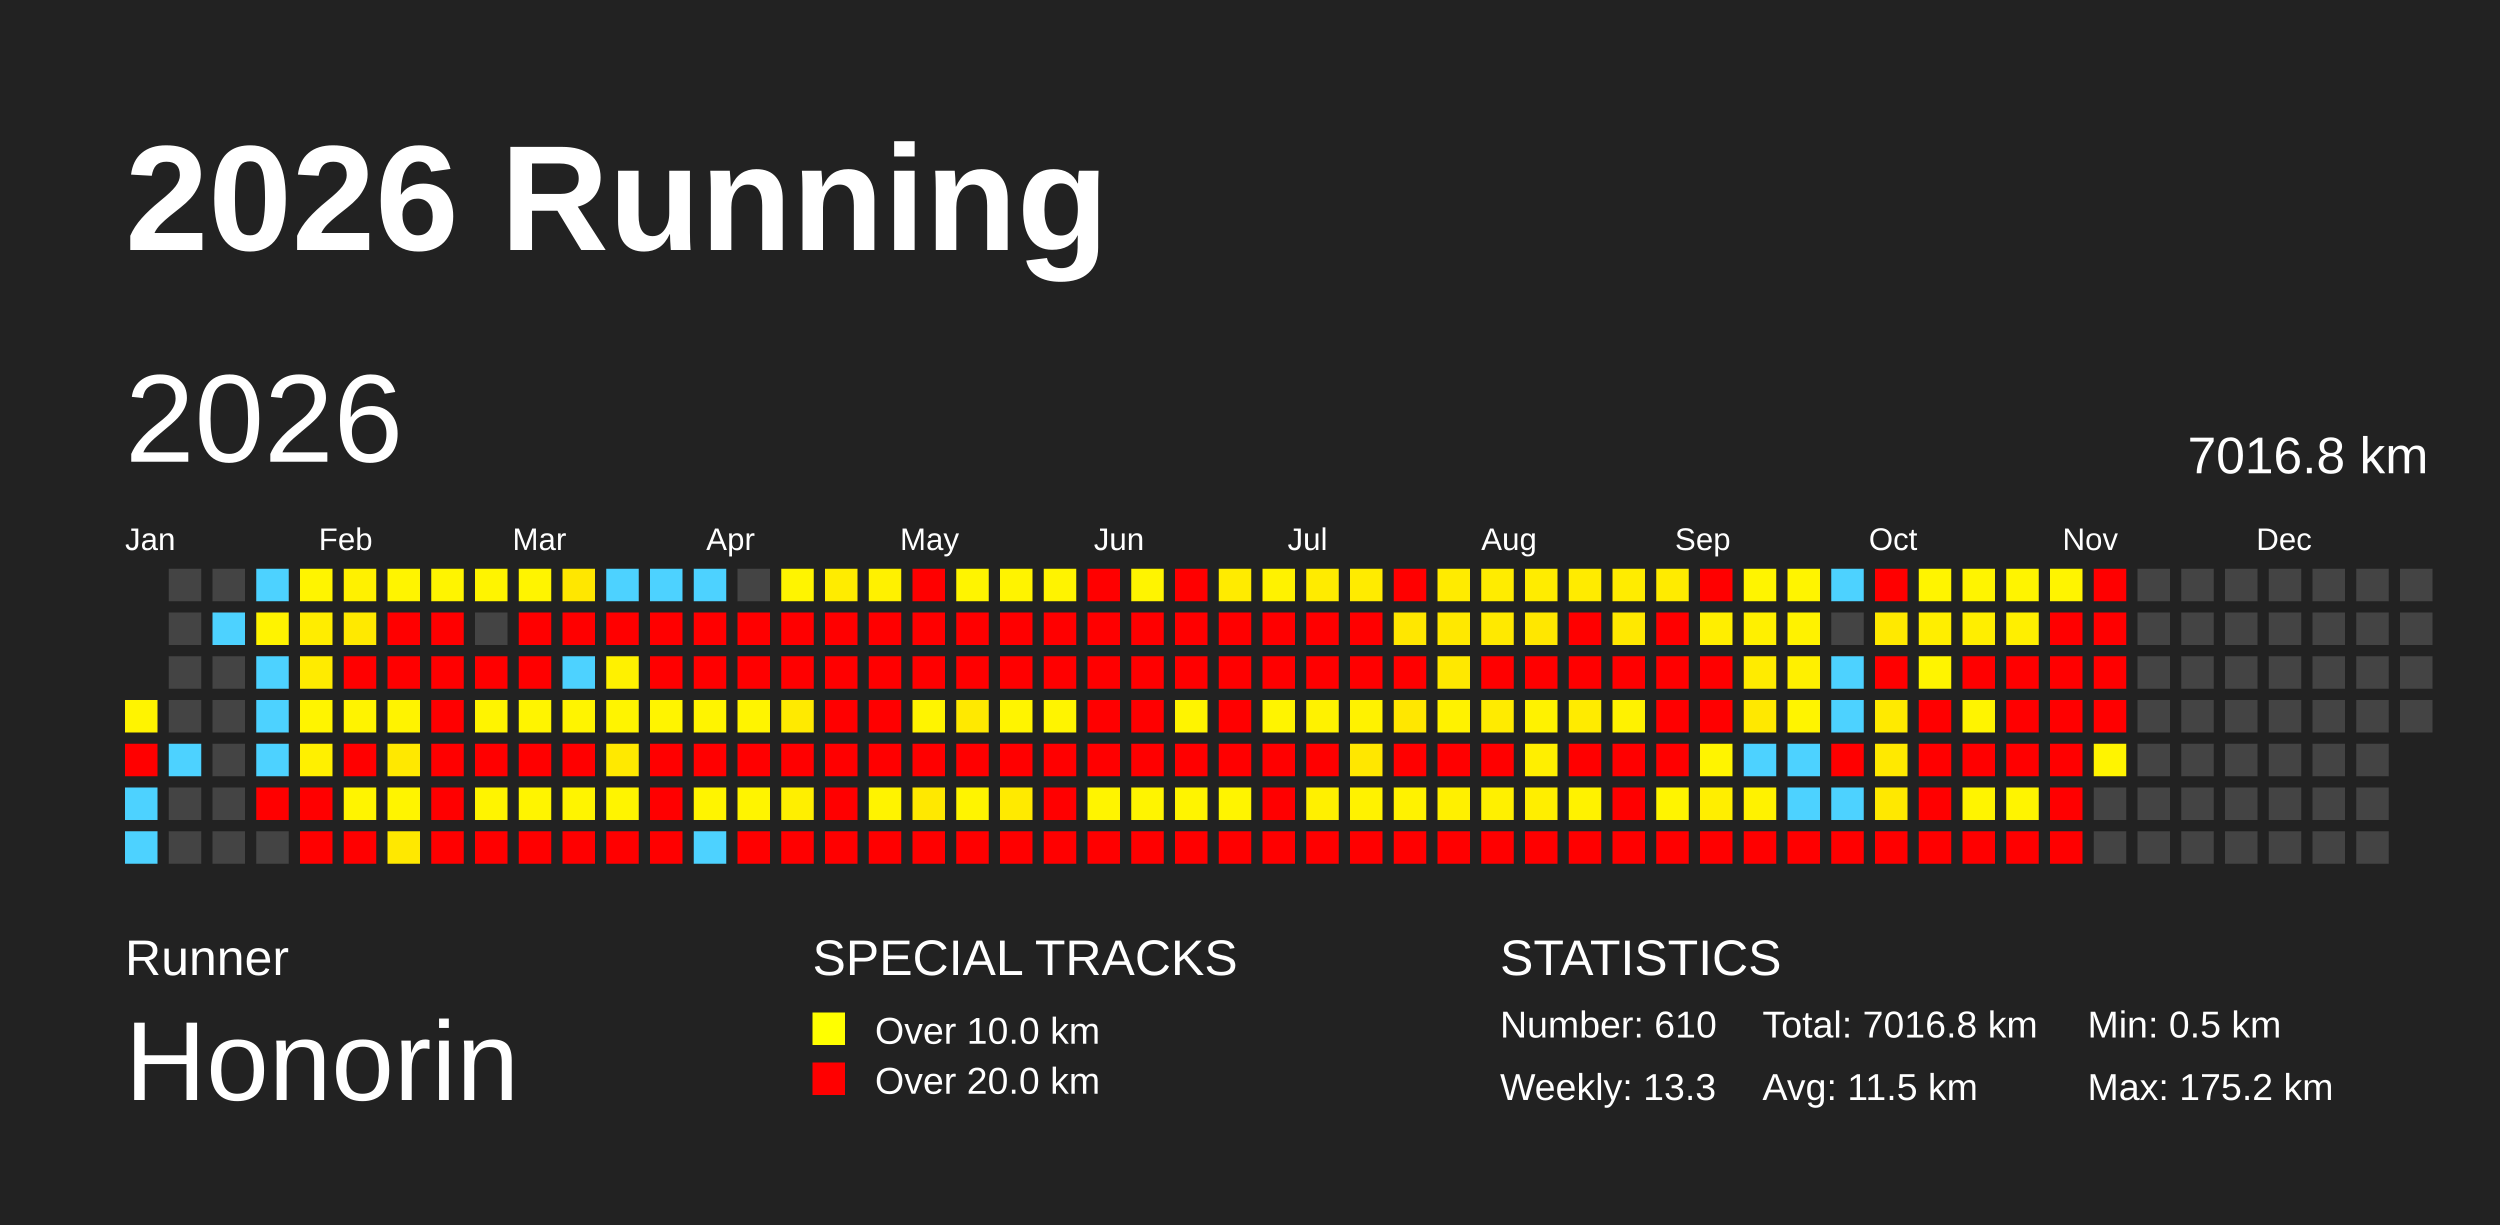
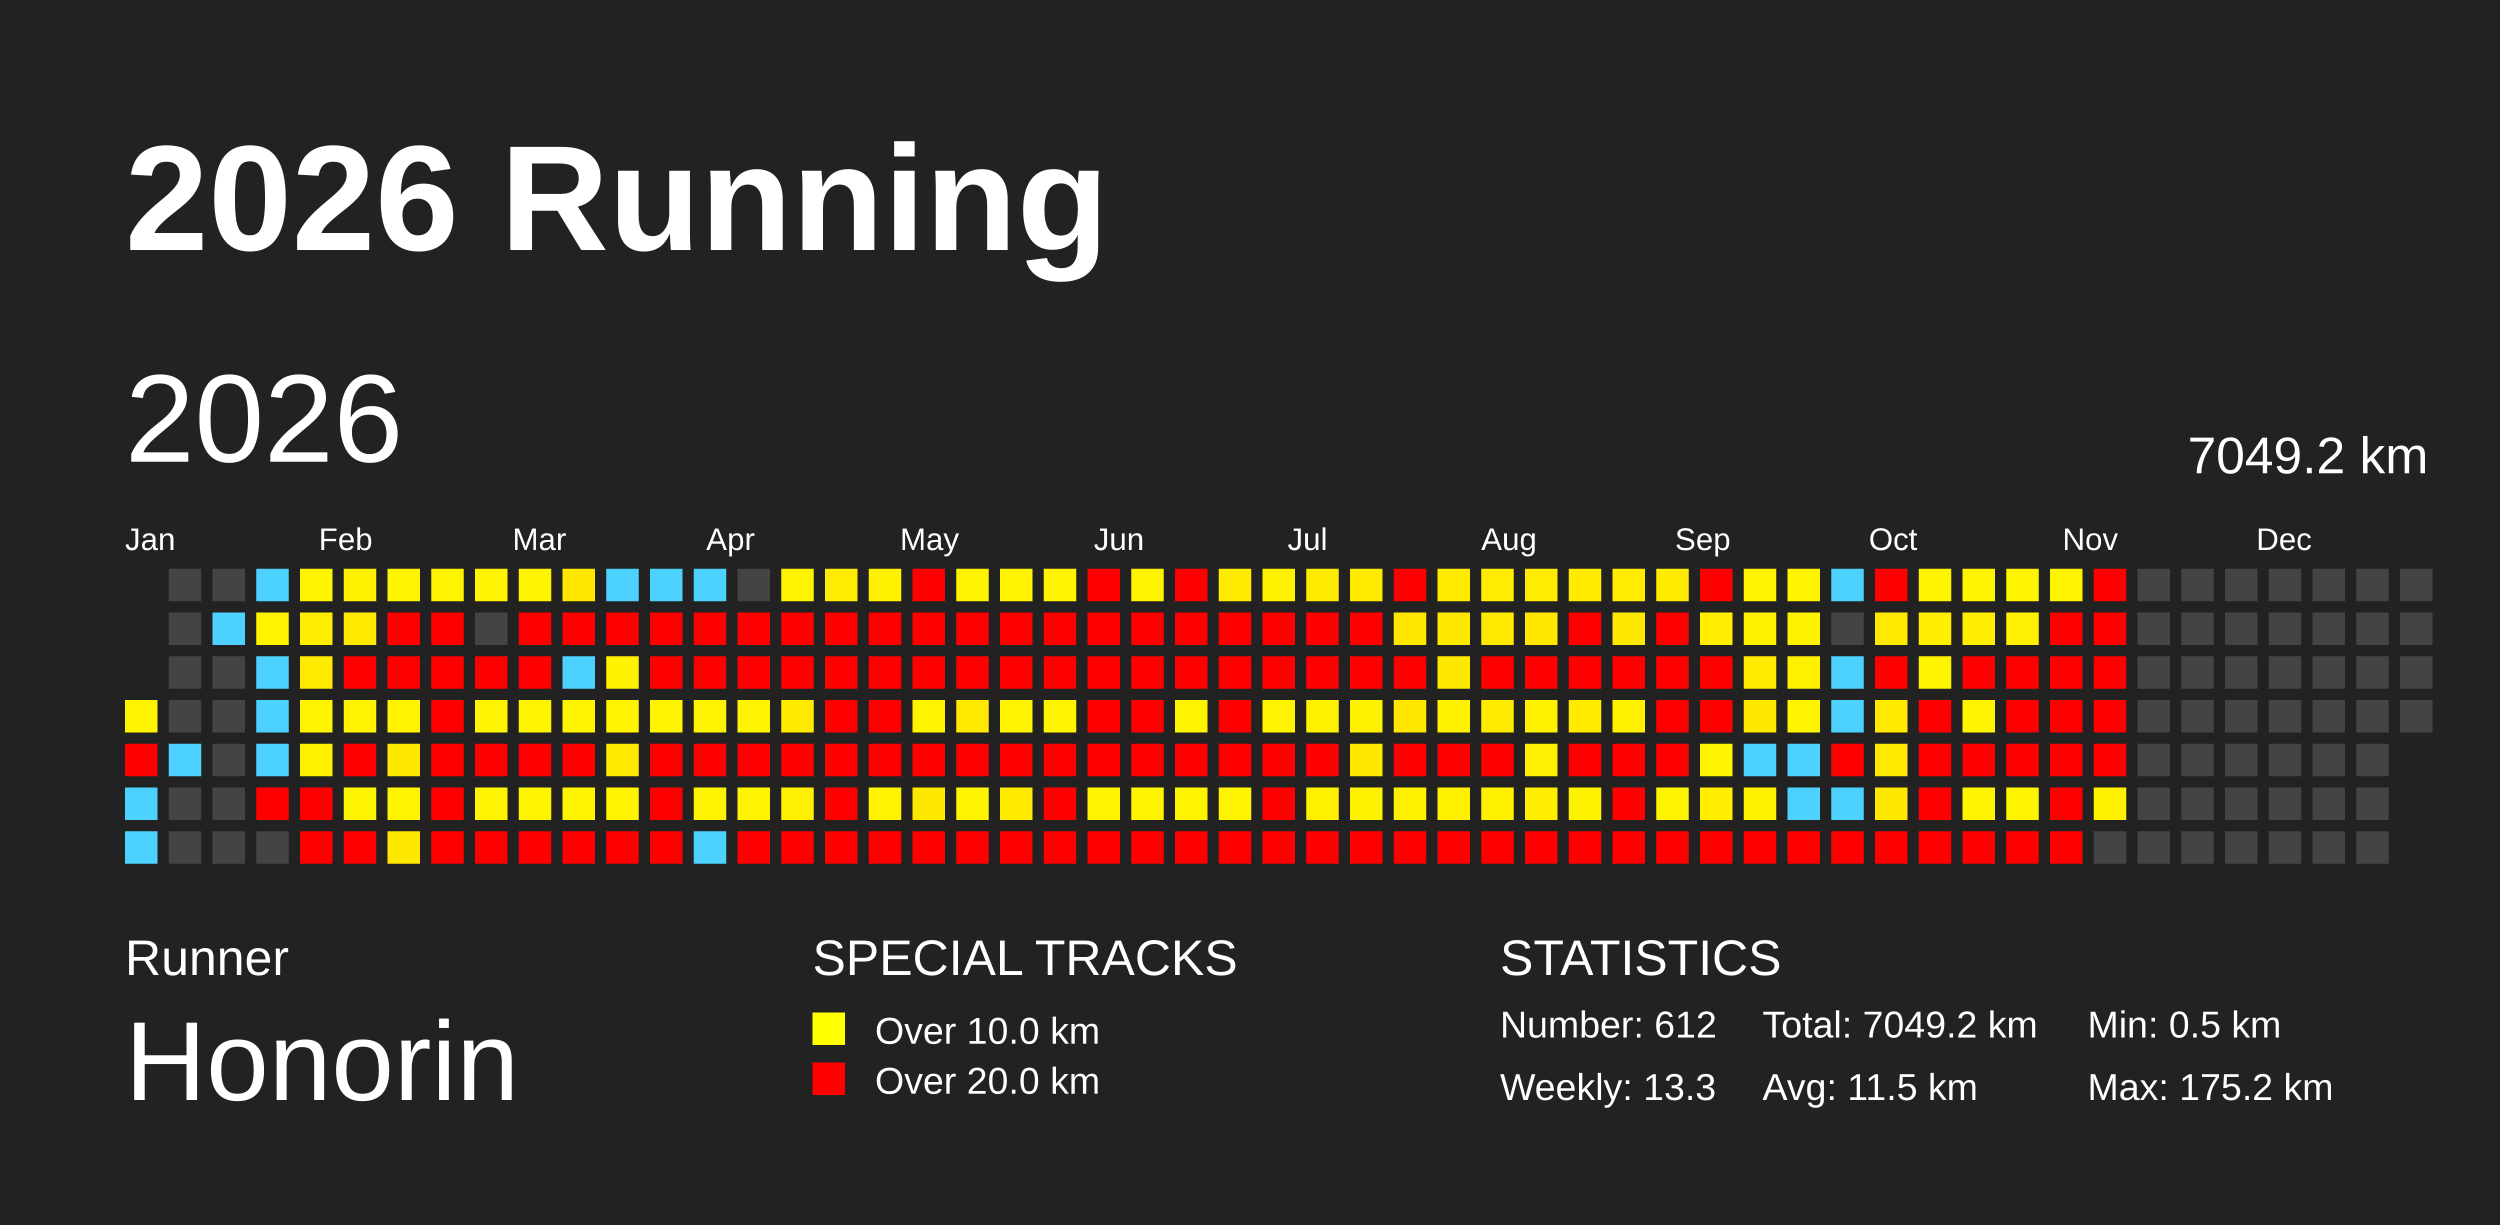
<svg xmlns="http://www.w3.org/2000/svg" baseProfile="full" height="98mm" version="1.1" viewBox="0,0,200,98" width="200mm">
  <defs />
  <rect fill="#222222" height="98" width="200" x="0" y="0" />
  <text fill="#FFFFFF" style="font-size:12px; font-family:Arial; font-weight:bold;" x="10" y="20">2026 Running</text>
  <text fill="#FFFFFF" style="font-size:4px; font-family:Arial" x="10" y="78">Runner</text>
  <text fill="#FFFFFF" style="font-size:9px; font-family:Arial" x="10" y="88">Honorin</text>
  <text fill="#FFFFFF" style="font-size:4px; font-family:Arial" x="65" y="78">SPECIAL TRACKS</text>
  <rect fill="yellow" height="2.6" width="2.6" x="65" y="81" />
  <text fill="#FFFFFF" style="font-size:3px; font-family:Arial" x="70" y="83.5">Over 10.0 km</text>
  <rect fill="red" height="2.6" width="2.6" x="65" y="85" />
  <text fill="#FFFFFF" style="font-size:3px; font-family:Arial" x="70" y="87.5">Over 20.0 km</text>
  <text fill="#FFFFFF" style="font-size:4px; font-family:Arial" x="120" y="78">STATISTICS</text>
-   <text fill="#FFFFFF" style="font-size:3px; font-family:Arial" x="120" y="83">Number: 610</text>
+   <text fill="#FFFFFF" style="font-size:3px; font-family:Arial" x="120" y="83">Number: 612</text>
  <text fill="#FFFFFF" style="font-size:3px; font-family:Arial" x="120" y="88">Weekly: 13.3</text>
-   <text fill="#FFFFFF" style="font-size:3px; font-family:Arial" x="141" y="83">Total: 7016.8 km</text>
+   <text fill="#FFFFFF" style="font-size:3px; font-family:Arial" x="141" y="83">Total: 7049.2 km</text>
  <text fill="#FFFFFF" style="font-size:3px; font-family:Arial" x="141" y="88">Avg: 11.5 km</text>
  <text fill="#FFFFFF" style="font-size:3px; font-family:Arial" x="167" y="83">Min: 0.5 km</text>
  <text fill="#FFFFFF" style="font-size:3px; font-family:Arial" x="167" y="88">Max: 175.2 km</text>
  <text dominant-baseline="hanging" fill="#FFFFFF" style="font-size:10.0px; font-family:Arial;" x="10" y="30">2026</text>
-   <text dominant-baseline="hanging" fill="#FFFFFF" style="font-size:4.125px; font-family:Arial;" x="175" y="35">7016.8 km</text>
+   <text dominant-baseline="hanging" fill="#FFFFFF" style="font-size:4.125px; font-family:Arial;" x="175" y="35">7049.2 km</text>
  <text fill="#FFFFFF" style="font-size:2.5px; font-family:Arial" x="10.0" y="44">Jan</text>
  <text fill="#FFFFFF" style="font-size:2.5px; font-family:Arial" x="25.5" y="44">Feb</text>
  <text fill="#FFFFFF" style="font-size:2.5px; font-family:Arial" x="41.0" y="44">Mar</text>
  <text fill="#FFFFFF" style="font-size:2.5px; font-family:Arial" x="56.5" y="44">Apr</text>
  <text fill="#FFFFFF" style="font-size:2.5px; font-family:Arial" x="72.0" y="44">May</text>
  <text fill="#FFFFFF" style="font-size:2.5px; font-family:Arial" x="87.5" y="44">Jun</text>
  <text fill="#FFFFFF" style="font-size:2.5px; font-family:Arial" x="103.0" y="44">Jul</text>
  <text fill="#FFFFFF" style="font-size:2.5px; font-family:Arial" x="118.5" y="44">Aug</text>
  <text fill="#FFFFFF" style="font-size:2.5px; font-family:Arial" x="134.0" y="44">Sep</text>
  <text fill="#FFFFFF" style="font-size:2.5px; font-family:Arial" x="149.5" y="44">Oct</text>
  <text fill="#FFFFFF" style="font-size:2.5px; font-family:Arial" x="165.0" y="44">Nov</text>
  <text fill="#FFFFFF" style="font-size:2.5px; font-family:Arial" x="180.5" y="44">Dec</text>
  <rect fill="#fff400" height="2.6" width="2.6" x="10.0" y="56.0" />
  <rect fill="red" height="2.6" width="2.6" x="10.0" y="59.5" />
  <rect fill="#4dd2ff" height="2.6" width="2.6" x="10.0" y="63.0" />
  <rect fill="#4dd2ff" height="2.6" width="2.6" x="10.0" y="66.5" />
  <rect fill="#444444" height="2.6" width="2.6" x="13.5" y="45.5" />
  <rect fill="#444444" height="2.6" width="2.6" x="13.5" y="49.0" />
  <rect fill="#444444" height="2.6" width="2.6" x="13.5" y="52.5" />
  <rect fill="#444444" height="2.6" width="2.6" x="13.5" y="56.0" />
  <rect fill="#4dd2ff" height="2.6" width="2.6" x="13.5" y="59.5" />
  <rect fill="#444444" height="2.6" width="2.6" x="13.5" y="63.0" />
  <rect fill="#444444" height="2.6" width="2.6" x="13.5" y="66.5" />
  <rect fill="#444444" height="2.6" width="2.6" x="17.0" y="45.5" />
  <rect fill="#4dd2ff" height="2.6" width="2.6" x="17.0" y="49.0" />
  <rect fill="#444444" height="2.6" width="2.6" x="17.0" y="52.5" />
  <rect fill="#444444" height="2.6" width="2.6" x="17.0" y="56.0" />
  <rect fill="#444444" height="2.6" width="2.6" x="17.0" y="59.5" />
  <rect fill="#444444" height="2.6" width="2.6" x="17.0" y="63.0" />
  <rect fill="#444444" height="2.6" width="2.6" x="17.0" y="66.5" />
  <rect fill="#4dd2ff" height="2.6" width="2.6" x="20.5" y="45.5" />
  <rect fill="#fff300" height="2.6" width="2.6" x="20.5" y="49.0" />
  <rect fill="#4dd2ff" height="2.6" width="2.6" x="20.5" y="52.5" />
  <rect fill="#4dd2ff" height="2.6" width="2.6" x="20.5" y="56.0" />
  <rect fill="#4dd2ff" height="2.6" width="2.6" x="20.5" y="59.5" />
  <rect fill="red" height="2.6" width="2.6" x="20.5" y="63.0" />
  <rect fill="#444444" height="2.6" width="2.6" x="20.5" y="66.5" />
  <rect fill="#fff400" height="2.6" width="2.6" x="24.0" y="45.5" />
  <rect fill="#ffed00" height="2.6" width="2.6" x="24.0" y="49.0" />
  <rect fill="#ffeb00" height="2.6" width="2.6" x="24.0" y="52.5" />
  <rect fill="#fff400" height="2.6" width="2.6" x="24.0" y="56.0" />
  <rect fill="#fff000" height="2.6" width="2.6" x="24.0" y="59.5" />
  <rect fill="red" height="2.6" width="2.6" x="24.0" y="63.0" />
  <rect fill="red" height="2.6" width="2.6" x="24.0" y="66.5" />
  <rect fill="#fff100" height="2.6" width="2.6" x="27.5" y="45.5" />
  <rect fill="#ffe900" height="2.6" width="2.6" x="27.5" y="49.0" />
  <rect fill="red" height="2.6" width="2.6" x="27.5" y="52.5" />
  <rect fill="#fff300" height="2.6" width="2.6" x="27.5" y="56.0" />
  <rect fill="red" height="2.6" width="2.6" x="27.5" y="59.5" />
  <rect fill="#fff400" height="2.6" width="2.6" x="27.5" y="63.0" />
  <rect fill="red" height="2.6" width="2.6" x="27.5" y="66.5" />
  <rect fill="#fff400" height="2.6" width="2.6" x="31.0" y="45.5" />
  <rect fill="red" height="2.6" width="2.6" x="31.0" y="49.0" />
  <rect fill="red" height="2.6" width="2.6" x="31.0" y="52.5" />
  <rect fill="#fff300" height="2.6" width="2.6" x="31.0" y="56.0" />
  <rect fill="#ffe800" height="2.6" width="2.6" x="31.0" y="59.5" />
  <rect fill="#fff400" height="2.6" width="2.6" x="31.0" y="63.0" />
  <rect fill="#ffe800" height="2.6" width="2.6" x="31.0" y="66.5" />
  <rect fill="#fff400" height="2.6" width="2.6" x="34.5" y="45.5" />
  <rect fill="red" height="2.6" width="2.6" x="34.5" y="49.0" />
  <rect fill="red" height="2.6" width="2.6" x="34.5" y="52.5" />
  <rect fill="red" height="2.6" width="2.6" x="34.5" y="56.0" />
  <rect fill="red" height="2.6" width="2.6" x="34.5" y="59.5" />
  <rect fill="red" height="2.6" width="2.6" x="34.5" y="63.0" />
  <rect fill="red" height="2.6" width="2.6" x="34.5" y="66.5" />
  <rect fill="#fff400" height="2.6" width="2.6" x="38.0" y="45.5" />
  <rect fill="#444444" height="2.6" width="2.6" x="38.0" y="49.0" />
  <rect fill="red" height="2.6" width="2.6" x="38.0" y="52.5" />
  <rect fill="#fff400" height="2.6" width="2.6" x="38.0" y="56.0" />
  <rect fill="red" height="2.6" width="2.6" x="38.0" y="59.5" />
  <rect fill="#fff400" height="2.6" width="2.6" x="38.0" y="63.0" />
  <rect fill="red" height="2.6" width="2.6" x="38.0" y="66.5" />
  <rect fill="#fff400" height="2.6" width="2.6" x="41.5" y="45.5" />
  <rect fill="red" height="2.6" width="2.6" x="41.5" y="49.0" />
  <rect fill="red" height="2.6" width="2.6" x="41.5" y="52.5" />
  <rect fill="#fff400" height="2.6" width="2.6" x="41.5" y="56.0" />
  <rect fill="red" height="2.6" width="2.6" x="41.5" y="59.5" />
  <rect fill="#fff400" height="2.6" width="2.6" x="41.5" y="63.0" />
  <rect fill="red" height="2.6" width="2.6" x="41.5" y="66.5" />
  <rect fill="#ffe700" height="2.6" width="2.6" x="45.0" y="45.5" />
  <rect fill="red" height="2.6" width="2.6" x="45.0" y="49.0" />
  <rect fill="#4dd2ff" height="2.6" width="2.6" x="45.0" y="52.5" />
  <rect fill="#fff400" height="2.6" width="2.6" x="45.0" y="56.0" />
  <rect fill="red" height="2.6" width="2.6" x="45.0" y="59.5" />
  <rect fill="#fff400" height="2.6" width="2.6" x="45.0" y="63.0" />
  <rect fill="red" height="2.6" width="2.6" x="45.0" y="66.5" />
  <rect fill="#4dd2ff" height="2.6" width="2.6" x="48.5" y="45.5" />
  <rect fill="red" height="2.6" width="2.6" x="48.5" y="49.0" />
  <rect fill="#fff100" height="2.6" width="2.6" x="48.5" y="52.5" />
  <rect fill="#fff400" height="2.6" width="2.6" x="48.5" y="56.0" />
  <rect fill="#ffe900" height="2.6" width="2.6" x="48.5" y="59.5" />
  <rect fill="#fff400" height="2.6" width="2.6" x="48.5" y="63.0" />
  <rect fill="red" height="2.6" width="2.6" x="48.5" y="66.5" />
  <rect fill="#4dd2ff" height="2.6" width="2.6" x="52.0" y="45.5" />
  <rect fill="red" height="2.6" width="2.6" x="52.0" y="49.0" />
  <rect fill="red" height="2.6" width="2.6" x="52.0" y="52.5" />
  <rect fill="#fff400" height="2.6" width="2.6" x="52.0" y="56.0" />
  <rect fill="red" height="2.6" width="2.6" x="52.0" y="59.5" />
  <rect fill="red" height="2.6" width="2.6" x="52.0" y="63.0" />
  <rect fill="red" height="2.6" width="2.6" x="52.0" y="66.5" />
  <rect fill="#4dd2ff" height="2.6" width="2.6" x="55.5" y="45.5" />
  <rect fill="red" height="2.6" width="2.6" x="55.5" y="49.0" />
  <rect fill="red" height="2.6" width="2.6" x="55.5" y="52.5" />
  <rect fill="#fff400" height="2.6" width="2.6" x="55.5" y="56.0" />
  <rect fill="red" height="2.6" width="2.6" x="55.5" y="59.5" />
  <rect fill="#fff400" height="2.6" width="2.6" x="55.5" y="63.0" />
  <rect fill="#4dd2ff" height="2.6" width="2.6" x="55.5" y="66.5" />
  <rect fill="#444444" height="2.6" width="2.6" x="59.0" y="45.5" />
  <rect fill="red" height="2.6" width="2.6" x="59.0" y="49.0" />
  <rect fill="red" height="2.6" width="2.6" x="59.0" y="52.5" />
  <rect fill="#fff400" height="2.6" width="2.6" x="59.0" y="56.0" />
  <rect fill="red" height="2.6" width="2.6" x="59.0" y="59.5" />
  <rect fill="#fff400" height="2.6" width="2.6" x="59.0" y="63.0" />
  <rect fill="red" height="2.6" width="2.6" x="59.0" y="66.5" />
  <rect fill="#fff400" height="2.6" width="2.6" x="62.5" y="45.5" />
  <rect fill="red" height="2.6" width="2.6" x="62.5" y="49.0" />
  <rect fill="red" height="2.6" width="2.6" x="62.5" y="52.5" />
  <rect fill="#ffea00" height="2.6" width="2.6" x="62.5" y="56.0" />
  <rect fill="red" height="2.6" width="2.6" x="62.5" y="59.5" />
  <rect fill="#ffef00" height="2.6" width="2.6" x="62.5" y="63.0" />
  <rect fill="red" height="2.6" width="2.6" x="62.5" y="66.5" />
  <rect fill="#ffec00" height="2.6" width="2.6" x="66.0" y="45.5" />
  <rect fill="red" height="2.6" width="2.6" x="66.0" y="49.0" />
  <rect fill="red" height="2.6" width="2.6" x="66.0" y="52.5" />
  <rect fill="red" height="2.6" width="2.6" x="66.0" y="56.0" />
  <rect fill="red" height="2.6" width="2.6" x="66.0" y="59.5" />
  <rect fill="red" height="2.6" width="2.6" x="66.0" y="63.0" />
  <rect fill="red" height="2.6" width="2.6" x="66.0" y="66.5" />
  <rect fill="#fff100" height="2.6" width="2.6" x="69.5" y="45.5" />
  <rect fill="red" height="2.6" width="2.6" x="69.5" y="49.0" />
  <rect fill="red" height="2.6" width="2.6" x="69.5" y="52.5" />
  <rect fill="red" height="2.6" width="2.6" x="69.5" y="56.0" />
  <rect fill="red" height="2.6" width="2.6" x="69.5" y="59.5" />
  <rect fill="#fff300" height="2.6" width="2.6" x="69.5" y="63.0" />
  <rect fill="red" height="2.6" width="2.6" x="69.5" y="66.5" />
  <rect fill="red" height="2.6" width="2.6" x="73.0" y="45.5" />
  <rect fill="red" height="2.6" width="2.6" x="73.0" y="49.0" />
  <rect fill="red" height="2.6" width="2.6" x="73.0" y="52.5" />
  <rect fill="#fff400" height="2.6" width="2.6" x="73.0" y="56.0" />
  <rect fill="red" height="2.6" width="2.6" x="73.0" y="59.5" />
  <rect fill="#ffe800" height="2.6" width="2.6" x="73.0" y="63.0" />
  <rect fill="red" height="2.6" width="2.6" x="73.0" y="66.5" />
  <rect fill="#fff400" height="2.6" width="2.6" x="76.5" y="45.5" />
  <rect fill="red" height="2.6" width="2.6" x="76.5" y="49.0" />
  <rect fill="red" height="2.6" width="2.6" x="76.5" y="52.5" />
  <rect fill="#ffe900" height="2.6" width="2.6" x="76.5" y="56.0" />
  <rect fill="red" height="2.6" width="2.6" x="76.5" y="59.5" />
  <rect fill="#fff400" height="2.6" width="2.6" x="76.5" y="63.0" />
  <rect fill="red" height="2.6" width="2.6" x="76.5" y="66.5" />
  <rect fill="#fff300" height="2.6" width="2.6" x="80.0" y="45.5" />
  <rect fill="red" height="2.6" width="2.6" x="80.0" y="49.0" />
  <rect fill="red" height="2.6" width="2.6" x="80.0" y="52.5" />
  <rect fill="#fff400" height="2.6" width="2.6" x="80.0" y="56.0" />
  <rect fill="red" height="2.6" width="2.6" x="80.0" y="59.5" />
  <rect fill="#ffea00" height="2.6" width="2.6" x="80.0" y="63.0" />
  <rect fill="red" height="2.6" width="2.6" x="80.0" y="66.5" />
  <rect fill="#fff300" height="2.6" width="2.6" x="83.5" y="45.5" />
  <rect fill="red" height="2.6" width="2.6" x="83.5" y="49.0" />
  <rect fill="red" height="2.6" width="2.6" x="83.5" y="52.5" />
  <rect fill="#fff400" height="2.6" width="2.6" x="83.5" y="56.0" />
  <rect fill="red" height="2.6" width="2.6" x="83.5" y="59.5" />
  <rect fill="red" height="2.6" width="2.6" x="83.5" y="63.0" />
  <rect fill="red" height="2.6" width="2.6" x="83.5" y="66.5" />
  <rect fill="red" height="2.6" width="2.6" x="87.0" y="45.5" />
  <rect fill="red" height="2.6" width="2.6" x="87.0" y="49.0" />
  <rect fill="red" height="2.6" width="2.6" x="87.0" y="52.5" />
  <rect fill="red" height="2.6" width="2.6" x="87.0" y="56.0" />
  <rect fill="red" height="2.6" width="2.6" x="87.0" y="59.5" />
  <rect fill="#fff400" height="2.6" width="2.6" x="87.0" y="63.0" />
  <rect fill="red" height="2.6" width="2.6" x="87.0" y="66.5" />
  <rect fill="#fff400" height="2.6" width="2.6" x="90.5" y="45.5" />
  <rect fill="red" height="2.6" width="2.6" x="90.5" y="49.0" />
  <rect fill="red" height="2.6" width="2.6" x="90.5" y="52.5" />
  <rect fill="red" height="2.6" width="2.6" x="90.5" y="56.0" />
  <rect fill="red" height="2.6" width="2.6" x="90.5" y="59.5" />
  <rect fill="#fff400" height="2.6" width="2.6" x="90.5" y="63.0" />
  <rect fill="red" height="2.6" width="2.6" x="90.5" y="66.5" />
  <rect fill="red" height="2.6" width="2.6" x="94.0" y="45.5" />
  <rect fill="red" height="2.6" width="2.6" x="94.0" y="49.0" />
  <rect fill="red" height="2.6" width="2.6" x="94.0" y="52.5" />
  <rect fill="#fff400" height="2.6" width="2.6" x="94.0" y="56.0" />
  <rect fill="red" height="2.6" width="2.6" x="94.0" y="59.5" />
  <rect fill="#fff400" height="2.6" width="2.6" x="94.0" y="63.0" />
  <rect fill="red" height="2.6" width="2.6" x="94.0" y="66.5" />
  <rect fill="#ffeb00" height="2.6" width="2.6" x="97.5" y="45.5" />
  <rect fill="red" height="2.6" width="2.6" x="97.5" y="49.0" />
  <rect fill="red" height="2.6" width="2.6" x="97.5" y="52.5" />
  <rect fill="red" height="2.6" width="2.6" x="97.5" y="56.0" />
  <rect fill="red" height="2.6" width="2.6" x="97.5" y="59.5" />
  <rect fill="#fff400" height="2.6" width="2.6" x="97.5" y="63.0" />
  <rect fill="red" height="2.6" width="2.6" x="97.5" y="66.5" />
  <rect fill="#fff200" height="2.6" width="2.6" x="101.0" y="45.5" />
  <rect fill="red" height="2.6" width="2.6" x="101.0" y="49.0" />
  <rect fill="red" height="2.6" width="2.6" x="101.0" y="52.5" />
  <rect fill="#fff400" height="2.6" width="2.6" x="101.0" y="56.0" />
  <rect fill="red" height="2.6" width="2.6" x="101.0" y="59.5" />
  <rect fill="red" height="2.6" width="2.6" x="101.0" y="63.0" />
  <rect fill="red" height="2.6" width="2.6" x="101.0" y="66.5" />
  <rect fill="#ffeb00" height="2.6" width="2.6" x="104.5" y="45.5" />
  <rect fill="red" height="2.6" width="2.6" x="104.5" y="49.0" />
  <rect fill="red" height="2.6" width="2.6" x="104.5" y="52.5" />
  <rect fill="#fff200" height="2.6" width="2.6" x="104.5" y="56.0" />
  <rect fill="red" height="2.6" width="2.6" x="104.5" y="59.5" />
  <rect fill="#fff000" height="2.6" width="2.6" x="104.5" y="63.0" />
  <rect fill="red" height="2.6" width="2.6" x="104.5" y="66.5" />
  <rect fill="#ffeb00" height="2.6" width="2.6" x="108.0" y="45.5" />
  <rect fill="red" height="2.6" width="2.6" x="108.0" y="49.0" />
  <rect fill="red" height="2.6" width="2.6" x="108.0" y="52.5" />
  <rect fill="#fff200" height="2.6" width="2.6" x="108.0" y="56.0" />
  <rect fill="#ffe700" height="2.6" width="2.6" x="108.0" y="59.5" />
  <rect fill="#fff200" height="2.6" width="2.6" x="108.0" y="63.0" />
  <rect fill="red" height="2.6" width="2.6" x="108.0" y="66.5" />
  <rect fill="red" height="2.6" width="2.6" x="111.5" y="45.5" />
  <rect fill="#ffe700" height="2.6" width="2.6" x="111.5" y="49.0" />
  <rect fill="red" height="2.6" width="2.6" x="111.5" y="52.5" />
  <rect fill="#ffe700" height="2.6" width="2.6" x="111.5" y="56.0" />
  <rect fill="red" height="2.6" width="2.6" x="111.5" y="59.5" />
  <rect fill="#fff200" height="2.6" width="2.6" x="111.5" y="63.0" />
  <rect fill="red" height="2.6" width="2.6" x="111.5" y="66.5" />
  <rect fill="#ffeb00" height="2.6" width="2.6" x="115.0" y="45.5" />
  <rect fill="#ffe800" height="2.6" width="2.6" x="115.0" y="49.0" />
  <rect fill="#ffe800" height="2.6" width="2.6" x="115.0" y="52.5" />
  <rect fill="#fff200" height="2.6" width="2.6" x="115.0" y="56.0" />
  <rect fill="red" height="2.6" width="2.6" x="115.0" y="59.5" />
  <rect fill="#fff000" height="2.6" width="2.6" x="115.0" y="63.0" />
  <rect fill="red" height="2.6" width="2.6" x="115.0" y="66.5" />
  <rect fill="#ffec00" height="2.6" width="2.6" x="118.5" y="45.5" />
  <rect fill="#ffe900" height="2.6" width="2.6" x="118.5" y="49.0" />
  <rect fill="red" height="2.6" width="2.6" x="118.5" y="52.5" />
  <rect fill="#ffeb00" height="2.6" width="2.6" x="118.5" y="56.0" />
  <rect fill="red" height="2.6" width="2.6" x="118.5" y="59.5" />
  <rect fill="#fff000" height="2.6" width="2.6" x="118.5" y="63.0" />
  <rect fill="red" height="2.6" width="2.6" x="118.5" y="66.5" />
  <rect fill="#ffec00" height="2.6" width="2.6" x="122.0" y="45.5" />
  <rect fill="#ffe700" height="2.6" width="2.6" x="122.0" y="49.0" />
  <rect fill="red" height="2.6" width="2.6" x="122.0" y="52.5" />
  <rect fill="#fff200" height="2.6" width="2.6" x="122.0" y="56.0" />
  <rect fill="#ffef00" height="2.6" width="2.6" x="122.0" y="59.5" />
  <rect fill="#ffee00" height="2.6" width="2.6" x="122.0" y="63.0" />
  <rect fill="red" height="2.6" width="2.6" x="122.0" y="66.5" />
  <rect fill="#ffeb00" height="2.6" width="2.6" x="125.5" y="45.5" />
  <rect fill="red" height="2.6" width="2.6" x="125.5" y="49.0" />
  <rect fill="red" height="2.6" width="2.6" x="125.5" y="52.5" />
  <rect fill="#ffeb00" height="2.6" width="2.6" x="125.5" y="56.0" />
  <rect fill="red" height="2.6" width="2.6" x="125.5" y="59.5" />
  <rect fill="#fff200" height="2.6" width="2.6" x="125.5" y="63.0" />
  <rect fill="red" height="2.6" width="2.6" x="125.5" y="66.5" />
  <rect fill="#ffec00" height="2.6" width="2.6" x="129.0" y="45.5" />
  <rect fill="#ffe800" height="2.6" width="2.6" x="129.0" y="49.0" />
  <rect fill="red" height="2.6" width="2.6" x="129.0" y="52.5" />
  <rect fill="#fff200" height="2.6" width="2.6" x="129.0" y="56.0" />
  <rect fill="red" height="2.6" width="2.6" x="129.0" y="59.5" />
  <rect fill="red" height="2.6" width="2.6" x="129.0" y="63.0" />
  <rect fill="red" height="2.6" width="2.6" x="129.0" y="66.5" />
  <rect fill="#ffeb00" height="2.6" width="2.6" x="132.5" y="45.5" />
  <rect fill="red" height="2.6" width="2.6" x="132.5" y="49.0" />
  <rect fill="red" height="2.6" width="2.6" x="132.5" y="52.5" />
  <rect fill="red" height="2.6" width="2.6" x="132.5" y="56.0" />
  <rect fill="red" height="2.6" width="2.6" x="132.5" y="59.5" />
  <rect fill="#fff400" height="2.6" width="2.6" x="132.5" y="63.0" />
  <rect fill="red" height="2.6" width="2.6" x="132.5" y="66.5" />
  <rect fill="red" height="2.6" width="2.6" x="136.0" y="45.5" />
  <rect fill="#ffee00" height="2.6" width="2.6" x="136.0" y="49.0" />
  <rect fill="red" height="2.6" width="2.6" x="136.0" y="52.5" />
  <rect fill="red" height="2.6" width="2.6" x="136.0" y="56.0" />
  <rect fill="#fff400" height="2.6" width="2.6" x="136.0" y="59.5" />
  <rect fill="#ffee00" height="2.6" width="2.6" x="136.0" y="63.0" />
  <rect fill="red" height="2.6" width="2.6" x="136.0" y="66.5" />
  <rect fill="#fff400" height="2.6" width="2.6" x="139.5" y="45.5" />
  <rect fill="#fff000" height="2.6" width="2.6" x="139.5" y="49.0" />
  <rect fill="#ffeb00" height="2.6" width="2.6" x="139.5" y="52.5" />
  <rect fill="#ffe800" height="2.6" width="2.6" x="139.5" y="56.0" />
  <rect fill="#4dd2ff" height="2.6" width="2.6" x="139.5" y="59.5" />
  <rect fill="#fff200" height="2.6" width="2.6" x="139.5" y="63.0" />
  <rect fill="red" height="2.6" width="2.6" x="139.5" y="66.5" />
  <rect fill="#fff400" height="2.6" width="2.6" x="143.0" y="45.5" />
  <rect fill="#fff200" height="2.6" width="2.6" x="143.0" y="49.0" />
  <rect fill="#fff000" height="2.6" width="2.6" x="143.0" y="52.5" />
  <rect fill="#fff400" height="2.6" width="2.6" x="143.0" y="56.0" />
  <rect fill="#4dd2ff" height="2.6" width="2.6" x="143.0" y="59.5" />
  <rect fill="#4dd2ff" height="2.6" width="2.6" x="143.0" y="63.0" />
  <rect fill="red" height="2.6" width="2.6" x="143.0" y="66.5" />
  <rect fill="#4dd2ff" height="2.6" width="2.6" x="146.5" y="45.5" />
  <rect fill="#444444" height="2.6" width="2.6" x="146.5" y="49.0" />
  <rect fill="#4dd2ff" height="2.6" width="2.6" x="146.5" y="52.5" />
  <rect fill="#4dd2ff" height="2.6" width="2.6" x="146.5" y="56.0" />
  <rect fill="red" height="2.6" width="2.6" x="146.5" y="59.5" />
  <rect fill="#4dd2ff" height="2.6" width="2.6" x="146.5" y="63.0" />
  <rect fill="red" height="2.6" width="2.6" x="146.5" y="66.5" />
  <rect fill="red" height="2.6" width="2.6" x="150.0" y="45.5" />
  <rect fill="#ffe900" height="2.6" width="2.6" x="150.0" y="49.0" />
  <rect fill="red" height="2.6" width="2.6" x="150.0" y="52.5" />
  <rect fill="#ffea00" height="2.6" width="2.6" x="150.0" y="56.0" />
  <rect fill="#ffe900" height="2.6" width="2.6" x="150.0" y="59.5" />
  <rect fill="#ffe800" height="2.6" width="2.6" x="150.0" y="63.0" />
  <rect fill="red" height="2.6" width="2.6" x="150.0" y="66.5" />
  <rect fill="#fff400" height="2.6" width="2.6" x="153.5" y="45.5" />
  <rect fill="#ffee00" height="2.6" width="2.6" x="153.5" y="49.0" />
  <rect fill="#fff400" height="2.6" width="2.6" x="153.5" y="52.5" />
  <rect fill="red" height="2.6" width="2.6" x="153.5" y="56.0" />
  <rect fill="red" height="2.6" width="2.6" x="153.5" y="59.5" />
  <rect fill="red" height="2.6" width="2.6" x="153.5" y="63.0" />
  <rect fill="red" height="2.6" width="2.6" x="153.5" y="66.5" />
  <rect fill="#fff400" height="2.6" width="2.6" x="157.0" y="45.5" />
  <rect fill="#ffee00" height="2.6" width="2.6" x="157.0" y="49.0" />
  <rect fill="red" height="2.6" width="2.6" x="157.0" y="52.5" />
  <rect fill="#fff400" height="2.6" width="2.6" x="157.0" y="56.0" />
  <rect fill="red" height="2.6" width="2.6" x="157.0" y="59.5" />
  <rect fill="#fff400" height="2.6" width="2.6" x="157.0" y="63.0" />
  <rect fill="red" height="2.6" width="2.6" x="157.0" y="66.5" />
  <rect fill="#fff400" height="2.6" width="2.6" x="160.5" y="45.5" />
  <rect fill="#ffef00" height="2.6" width="2.6" x="160.5" y="49.0" />
  <rect fill="red" height="2.6" width="2.6" x="160.5" y="52.5" />
  <rect fill="red" height="2.6" width="2.6" x="160.5" y="56.0" />
  <rect fill="red" height="2.6" width="2.6" x="160.5" y="59.5" />
  <rect fill="#fff400" height="2.6" width="2.6" x="160.5" y="63.0" />
  <rect fill="red" height="2.6" width="2.6" x="160.5" y="66.5" />
  <rect fill="#fff400" height="2.6" width="2.6" x="164.0" y="45.5" />
  <rect fill="red" height="2.6" width="2.6" x="164.0" y="49.0" />
  <rect fill="red" height="2.6" width="2.6" x="164.0" y="52.5" />
  <rect fill="red" height="2.6" width="2.6" x="164.0" y="56.0" />
  <rect fill="red" height="2.6" width="2.6" x="164.0" y="59.5" />
  <rect fill="red" height="2.6" width="2.6" x="164.0" y="63.0" />
  <rect fill="red" height="2.6" width="2.6" x="164.0" y="66.5" />
  <rect fill="red" height="2.6" width="2.6" x="167.5" y="45.5" />
  <rect fill="red" height="2.6" width="2.6" x="167.5" y="49.0" />
  <rect fill="red" height="2.6" width="2.6" x="167.5" y="52.5" />
  <rect fill="red" height="2.6" width="2.6" x="167.5" y="56.0" />
-   <rect fill="#fff400" height="2.6" width="2.6" x="167.5" y="59.5" />
-   <rect fill="#444444" height="2.6" width="2.6" x="167.5" y="63.0" />
+   <rect fill="red" height="2.6" width="2.6" x="167.5" y="59.5" />
+   <rect fill="#fff100" height="2.6" width="2.6" x="167.5" y="63.0" />
  <rect fill="#444444" height="2.6" width="2.6" x="167.5" y="66.5" />
  <rect fill="#444444" height="2.6" width="2.6" x="171.0" y="45.5" />
  <rect fill="#444444" height="2.6" width="2.6" x="171.0" y="49.0" />
  <rect fill="#444444" height="2.6" width="2.6" x="171.0" y="52.5" />
  <rect fill="#444444" height="2.6" width="2.6" x="171.0" y="56.0" />
  <rect fill="#444444" height="2.6" width="2.6" x="171.0" y="59.5" />
  <rect fill="#444444" height="2.6" width="2.6" x="171.0" y="63.0" />
  <rect fill="#444444" height="2.6" width="2.6" x="171.0" y="66.5" />
  <rect fill="#444444" height="2.6" width="2.6" x="174.5" y="45.5" />
  <rect fill="#444444" height="2.6" width="2.6" x="174.5" y="49.0" />
  <rect fill="#444444" height="2.6" width="2.6" x="174.5" y="52.5" />
  <rect fill="#444444" height="2.6" width="2.6" x="174.5" y="56.0" />
  <rect fill="#444444" height="2.6" width="2.6" x="174.5" y="59.5" />
  <rect fill="#444444" height="2.6" width="2.6" x="174.5" y="63.0" />
  <rect fill="#444444" height="2.6" width="2.6" x="174.5" y="66.5" />
  <rect fill="#444444" height="2.6" width="2.6" x="178.0" y="45.5" />
  <rect fill="#444444" height="2.6" width="2.6" x="178.0" y="49.0" />
  <rect fill="#444444" height="2.6" width="2.6" x="178.0" y="52.5" />
  <rect fill="#444444" height="2.6" width="2.6" x="178.0" y="56.0" />
  <rect fill="#444444" height="2.6" width="2.6" x="178.0" y="59.5" />
  <rect fill="#444444" height="2.6" width="2.6" x="178.0" y="63.0" />
  <rect fill="#444444" height="2.6" width="2.6" x="178.0" y="66.5" />
  <rect fill="#444444" height="2.6" width="2.6" x="181.5" y="45.5" />
  <rect fill="#444444" height="2.6" width="2.6" x="181.5" y="49.0" />
  <rect fill="#444444" height="2.6" width="2.6" x="181.5" y="52.5" />
  <rect fill="#444444" height="2.6" width="2.6" x="181.5" y="56.0" />
  <rect fill="#444444" height="2.6" width="2.6" x="181.5" y="59.5" />
  <rect fill="#444444" height="2.6" width="2.6" x="181.5" y="63.0" />
  <rect fill="#444444" height="2.6" width="2.6" x="181.5" y="66.5" />
  <rect fill="#444444" height="2.6" width="2.6" x="185.0" y="45.5" />
  <rect fill="#444444" height="2.6" width="2.6" x="185.0" y="49.0" />
  <rect fill="#444444" height="2.6" width="2.6" x="185.0" y="52.5" />
  <rect fill="#444444" height="2.6" width="2.6" x="185.0" y="56.0" />
  <rect fill="#444444" height="2.6" width="2.6" x="185.0" y="59.5" />
  <rect fill="#444444" height="2.6" width="2.6" x="185.0" y="63.0" />
  <rect fill="#444444" height="2.6" width="2.6" x="185.0" y="66.5" />
  <rect fill="#444444" height="2.6" width="2.6" x="188.5" y="45.5" />
  <rect fill="#444444" height="2.6" width="2.6" x="188.5" y="49.0" />
  <rect fill="#444444" height="2.6" width="2.6" x="188.5" y="52.5" />
  <rect fill="#444444" height="2.6" width="2.6" x="188.5" y="56.0" />
  <rect fill="#444444" height="2.6" width="2.6" x="188.5" y="59.5" />
  <rect fill="#444444" height="2.6" width="2.6" x="188.5" y="63.0" />
  <rect fill="#444444" height="2.6" width="2.6" x="188.5" y="66.5" />
  <rect fill="#444444" height="2.6" width="2.6" x="192.0" y="45.5" />
  <rect fill="#444444" height="2.6" width="2.6" x="192.0" y="49.0" />
  <rect fill="#444444" height="2.6" width="2.6" x="192.0" y="52.5" />
  <rect fill="#444444" height="2.6" width="2.6" x="192.0" y="56.0" />
</svg>
